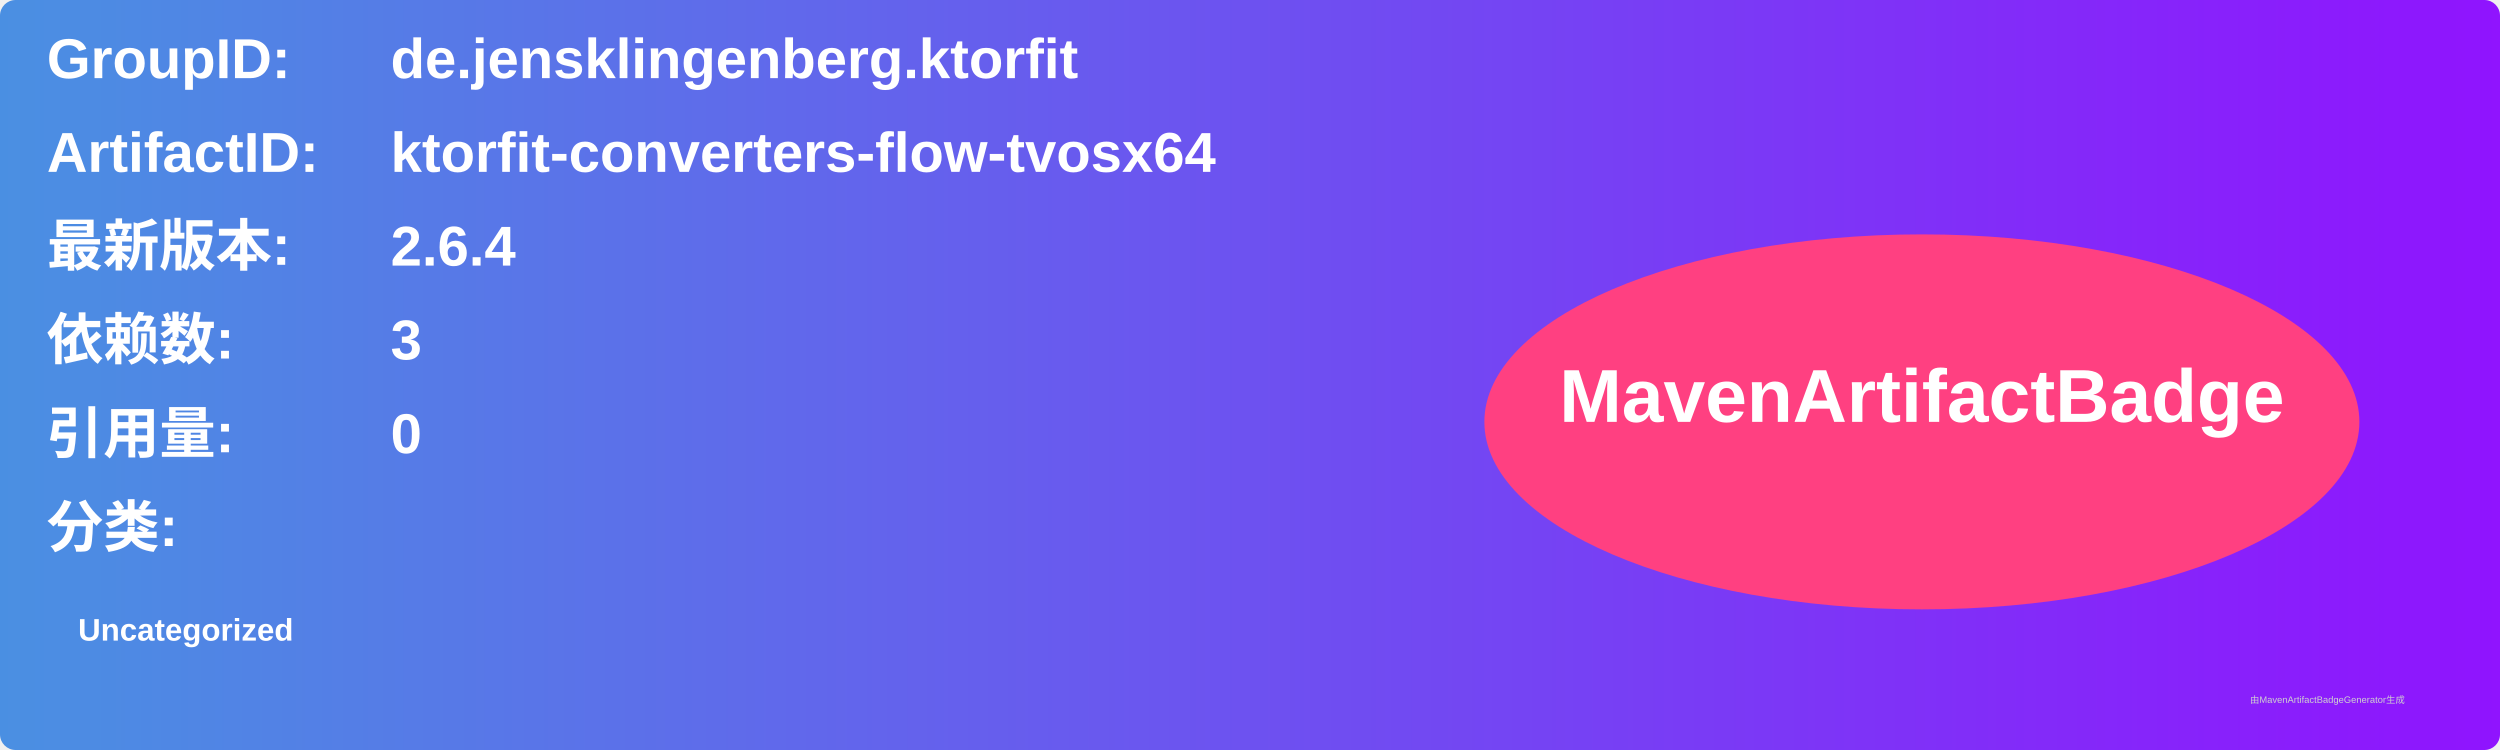
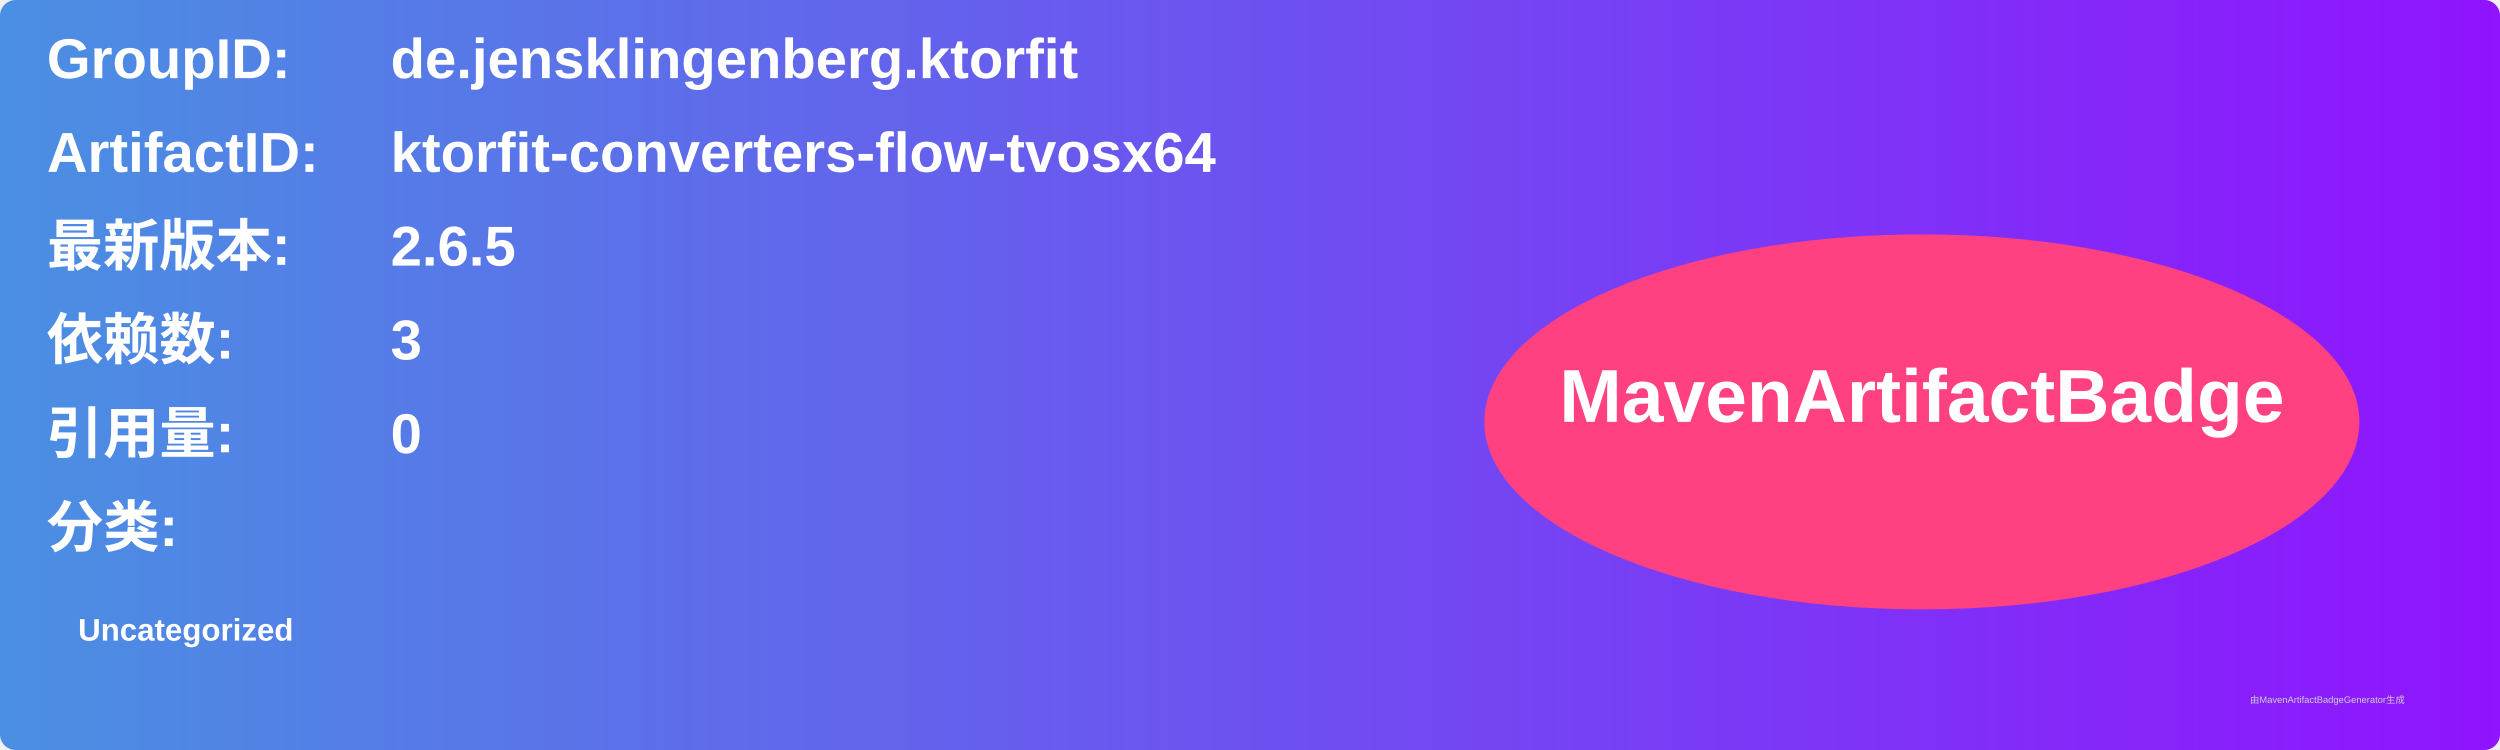
<svg xmlns="http://www.w3.org/2000/svg" width="800" height="240" viewBox="0 0 800 240">
  <linearGradient id="grad" x1="0%" y1="0%" x2="100%" y2="0%">
    <stop offset="0%" stop-color="#4a90e2" />
    <stop offset="100%" stop-color="#9013fe" />
  </linearGradient>
  <rect width="100%" height="100%" rx="5" ry="5" fill="url(#grad)" />
  <g transform="translate(15, 15)">
    <text x="0" y="10" font-family="Arial" font-size="18" fill="white" font-weight="bold" width="260">GroupID:</text>
    <text x="110" y="10" font-family="Arial" font-size="18" fill="white" font-weight="bold" width="460">de.jensklingenberg.ktorfit</text>
    <text x="0" y="40" font-family="Arial" font-size="18" fill="white" font-weight="bold" width="260">ArtifactID:</text>
    <text x="110" y="40" font-family="Arial" font-size="18" fill="white" font-weight="bold" width="460">ktorfit-converters-flow-tvosx64</text>
    <text x="0" y="70" font-family="Arial" font-size="18" fill="white" font-weight="bold">最新版本:</text>
    <text x="110" y="70" font-family="Arial" font-size="18" fill="white" font-weight="bold">
-       <tspan font-weight="bold">2.6.4</tspan>
+       <tspan font-weight="bold">2.6.5</tspan>
    </text>
    <text x="0" y="100" font-family="Arial" font-size="18" fill="white" font-weight="bold">依赖数: </text>
    <text x="110" y="100" font-family="Arial" font-size="18" fill="white">
      <tspan font-weight="bold">3</tspan>
    </text>
    <text x="0" y="130" font-family="Arial" font-size="18" fill="white" font-weight="bold">引用量: </text>
    <text x="110" y="130" font-family="Arial" font-size="18" fill="white">
      <tspan font-weight="bold">0</tspan>
    </text>
    <text x="0" y="160" font-family="Arial" font-size="18" fill="white" font-weight="bold">分类:</text>
    <text x="10" y="190" font-family="Arial" font-size="10" fill="white">
      <tspan font-weight="bold">Uncategorized</tspan>
    </text>
    <ellipse cx="600" cy="120" rx="140" ry="60" fill="#ff4081" />
    <text x="600" y="120" text-anchor="middle" font-family="Arial" font-size="24" fill="white" font-weight="bold">MavenArtifactBadge</text>
  </g>
  <text x="720" y="225" font-family="Arial" font-size="3" fill="#d0d0d0">由MavenArtifactBadgeGenerator生成</text>
</svg>
